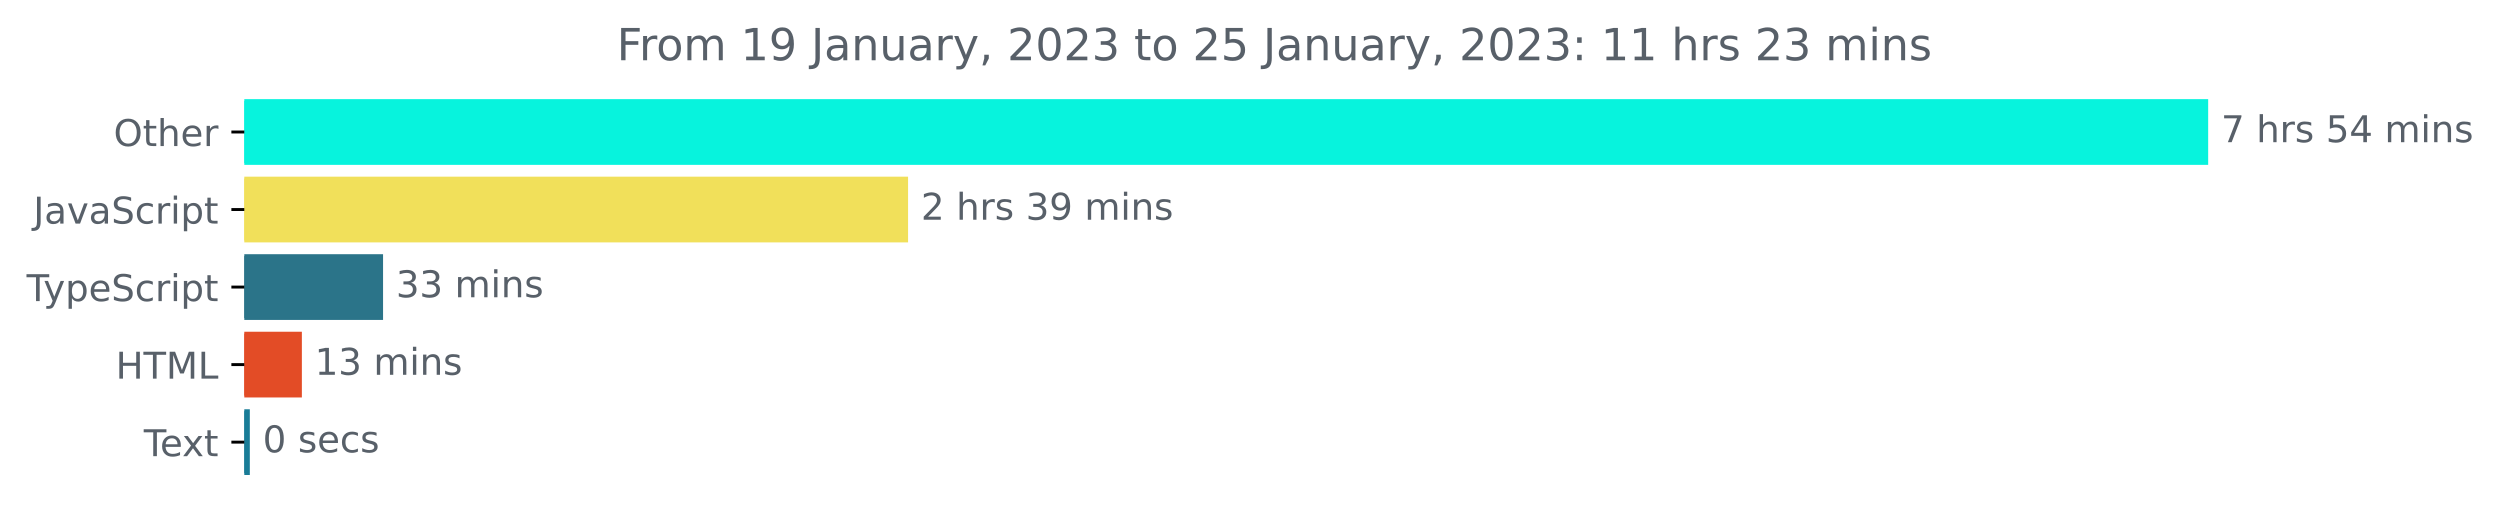
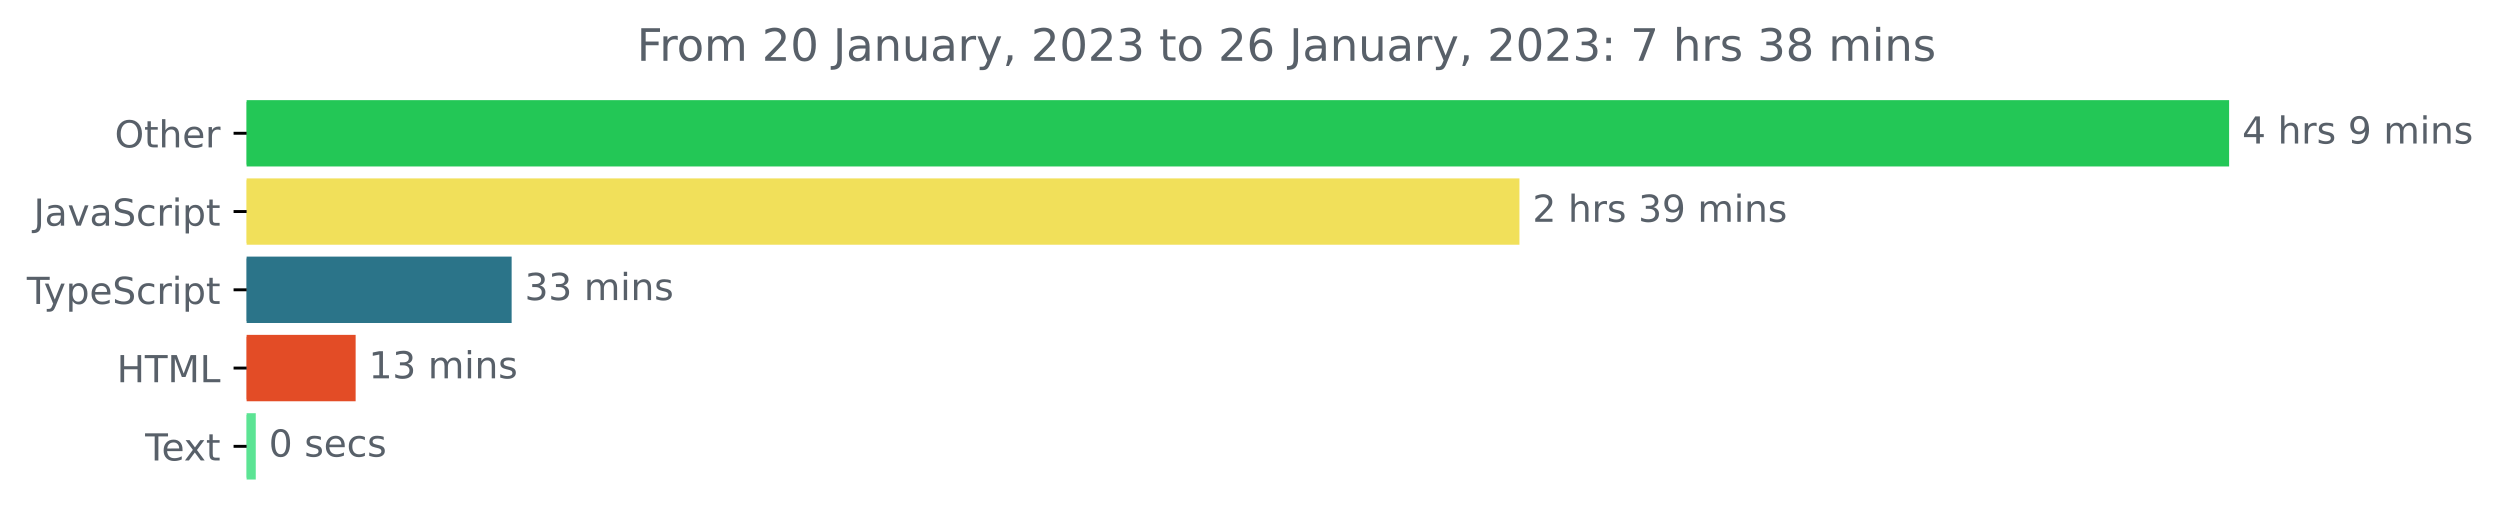
- <svg xmlns="http://www.w3.org/2000/svg" xmlns:xlink="http://www.w3.org/1999/xlink" width="677.144pt" height="140.398pt" viewBox="0 0 677.144 140.398" version="1.1">
+ <svg xmlns="http://www.w3.org/2000/svg" xmlns:xlink="http://www.w3.org/1999/xlink" width="670.782pt" height="140.398pt" viewBox="0 0 670.782 140.398" version="1.1">
  <defs>
    <style type="text/css">*{stroke-linejoin: round; stroke-linecap: butt}</style>
  </defs>
  <g id="figure_1">
    <g id="patch_1">
-       <path d="M -0 140.398  L 677.144 140.398  L 677.144 0  L -0 0  L -0 140.398  z " style="fill: none" />
+       <path d="M -0 140.398  L 670.782 140.398  L 670.782 0  L -0 0  L -0 140.398  z " style="fill: none" />
    </g>
    <g id="axes_1">
      <g id="patch_2">
-         <path d="M 66.17 27.358  L 597.599 27.358  L 597.599 44.158  L 66.17 44.158  z " clip-path="url(#p8fddde3d29)" style="fill: #07f3dd; stroke: #07f3dd; stroke-linejoin: miter" />
+         <path d="M 66.17 27.358  L 597.599 27.358  L 597.599 44.158  L 66.17 44.158  z " clip-path="url(#pcc882a5761)" style="fill: #23c756; stroke: #23c756; stroke-linejoin: miter" />
      </g>
      <g id="patch_3">
-         <path d="M 66.17 48.358  L 245.458 48.358  L 245.458 65.158  L 66.17 65.158  z " clip-path="url(#p8fddde3d29)" style="fill: #f1e05a; stroke: #f1e05a; stroke-linejoin: miter" />
+         <path d="M 66.17 48.358  L 407.188 48.358  L 407.188 65.158  L 66.17 65.158  z " clip-path="url(#pcc882a5761)" style="fill: #f1e05a; stroke: #f1e05a; stroke-linejoin: miter" />
      </g>
      <g id="patch_4">
-         <path d="M 66.17 69.358  L 103.254 69.358  L 103.254 86.158  L 66.17 86.158  z " clip-path="url(#p8fddde3d29)" style="fill: #2b7489; stroke: #2b7489; stroke-linejoin: miter" />
+         <path d="M 66.17 69.358  L 136.78 69.358  L 136.78 86.158  L 66.17 86.158  z " clip-path="url(#pcc882a5761)" style="fill: #2b7489; stroke: #2b7489; stroke-linejoin: miter" />
      </g>
      <g id="patch_5">
-         <path d="M 66.17 90.358  L 81.264 90.358  L 81.264 107.158  L 66.17 107.158  z " clip-path="url(#p8fddde3d29)" style="fill: #e34c26; stroke: #e34c26; stroke-linejoin: miter" />
+         <path d="M 66.17 90.358  L 94.923 90.358  L 94.923 107.158  L 66.17 107.158  z " clip-path="url(#pcc882a5761)" style="fill: #e34c26; stroke: #e34c26; stroke-linejoin: miter" />
      </g>
      <g id="patch_6">
-         <path d="M 66.17 111.358  L 67.166 111.358  L 67.166 128.158  L 66.17 128.158  z " clip-path="url(#p8fddde3d29)" style="fill: #197c97; stroke: #197c97; stroke-linejoin: miter" />
+         <path d="M 66.17 111.358  L 68.126 111.358  L 68.126 128.158  L 66.17 128.158  z " clip-path="url(#pcc882a5761)" style="fill: #5ce494; stroke: #5ce494; stroke-linejoin: miter" />
      </g>
      <g id="matplotlib.axis_1" />
      <g id="matplotlib.axis_2">
        <g id="ytick_1">
          <g id="line2d_1">
            <defs>
-               <path id="ma6c9a86ecc" d="M 0 0  L -3.5 0  " style="stroke: #000000; stroke-width: 0.8" />
+               <path id="m16164030c4" d="M 0 0  L -3.5 0  " style="stroke: #000000; stroke-width: 0.8" />
            </defs>
            <g>
-               <use xlink:href="#ma6c9a86ecc" x="66.17" y="35.758" style="stroke: #000000; stroke-width: 0.8" />
+               <use xlink:href="#m16164030c4" x="66.17" y="35.758" style="stroke: #000000; stroke-width: 0.8" />
            </g>
          </g>
          <g id="text_1">
            <g style="fill: #586069" transform="translate(30.77656 39.55734)scale(0.1 -0.1)">
              <defs>
                <path id="DejaVuSans-4f" d="M 2522 4238  Q 1834 4238 1429 3725  Q 1025 3213 1025 2328  Q 1025 1447 1429 934  Q 1834 422 2522 422  Q 3209 422 3611 934  Q 4013 1447 4013 2328  Q 4013 3213 3611 3725  Q 3209 4238 2522 4238  z M 2522 4750  Q 3503 4750 4090 4092  Q 4678 3434 4678 2328  Q 4678 1225 4090 567  Q 3503 -91 2522 -91  Q 1538 -91 948 565  Q 359 1222 359 2328  Q 359 3434 948 4092  Q 1538 4750 2522 4750  z " transform="scale(0.015625)" />
                <path id="DejaVuSans-74" d="M 1172 4494  L 1172 3500  L 2356 3500  L 2356 3053  L 1172 3053  L 1172 1153  Q 1172 725 1289 603  Q 1406 481 1766 481  L 2356 481  L 2356 0  L 1766 0  Q 1100 0 847 248  Q 594 497 594 1153  L 594 3053  L 172 3053  L 172 3500  L 594 3500  L 594 4494  L 1172 4494  z " transform="scale(0.015625)" />
                <path id="DejaVuSans-68" d="M 3513 2113  L 3513 0  L 2938 0  L 2938 2094  Q 2938 2591 2744 2837  Q 2550 3084 2163 3084  Q 1697 3084 1428 2787  Q 1159 2491 1159 1978  L 1159 0  L 581 0  L 581 4863  L 1159 4863  L 1159 2956  Q 1366 3272 1645 3428  Q 1925 3584 2291 3584  Q 2894 3584 3203 3211  Q 3513 2838 3513 2113  z " transform="scale(0.015625)" />
                <path id="DejaVuSans-65" d="M 3597 1894  L 3597 1613  L 953 1613  Q 991 1019 1311 708  Q 1631 397 2203 397  Q 2534 397 2845 478  Q 3156 559 3463 722  L 3463 178  Q 3153 47 2828 -22  Q 2503 -91 2169 -91  Q 1331 -91 842 396  Q 353 884 353 1716  Q 353 2575 817 3079  Q 1281 3584 2069 3584  Q 2775 3584 3186 3129  Q 3597 2675 3597 1894  z M 3022 2063  Q 3016 2534 2758 2815  Q 2500 3097 2075 3097  Q 1594 3097 1305 2825  Q 1016 2553 972 2059  L 3022 2063  z " transform="scale(0.015625)" />
                <path id="DejaVuSans-72" d="M 2631 2963  Q 2534 3019 2420 3045  Q 2306 3072 2169 3072  Q 1681 3072 1420 2755  Q 1159 2438 1159 1844  L 1159 0  L 581 0  L 581 3500  L 1159 3500  L 1159 2956  Q 1341 3275 1631 3429  Q 1922 3584 2338 3584  Q 2397 3584 2469 3576  Q 2541 3569 2628 3553  L 2631 2963  z " transform="scale(0.015625)" />
              </defs>
              <use xlink:href="#DejaVuSans-4f" />
              <use xlink:href="#DejaVuSans-74" x="78.711" />
              <use xlink:href="#DejaVuSans-68" x="117.92" />
              <use xlink:href="#DejaVuSans-65" x="181.299" />
              <use xlink:href="#DejaVuSans-72" x="242.822" />
            </g>
          </g>
        </g>
        <g id="ytick_2">
          <g id="line2d_2">
            <g>
-               <use xlink:href="#ma6c9a86ecc" x="66.17" y="56.758" style="stroke: #000000; stroke-width: 0.8" />
+               <use xlink:href="#m16164030c4" x="66.17" y="56.758" style="stroke: #000000; stroke-width: 0.8" />
            </g>
          </g>
          <g id="text_2">
            <g style="fill: #586069" transform="translate(9.040625 60.55734)scale(0.1 -0.1)">
              <defs>
                <path id="DejaVuSans-4a" d="M 628 4666  L 1259 4666  L 1259 325  Q 1259 -519 939 -900  Q 619 -1281 -91 -1281  L -331 -1281  L -331 -750  L -134 -750  Q 284 -750 456 -515  Q 628 -281 628 325  L 628 4666  z " transform="scale(0.015625)" />
                <path id="DejaVuSans-61" d="M 2194 1759  Q 1497 1759 1228 1600  Q 959 1441 959 1056  Q 959 750 1161 570  Q 1363 391 1709 391  Q 2188 391 2477 730  Q 2766 1069 2766 1631  L 2766 1759  L 2194 1759  z M 3341 1997  L 3341 0  L 2766 0  L 2766 531  Q 2569 213 2275 61  Q 1981 -91 1556 -91  Q 1019 -91 701 211  Q 384 513 384 1019  Q 384 1609 779 1909  Q 1175 2209 1959 2209  L 2766 2209  L 2766 2266  Q 2766 2663 2505 2880  Q 2244 3097 1772 3097  Q 1472 3097 1187 3025  Q 903 2953 641 2809  L 641 3341  Q 956 3463 1253 3523  Q 1550 3584 1831 3584  Q 2591 3584 2966 3190  Q 3341 2797 3341 1997  z " transform="scale(0.015625)" />
                <path id="DejaVuSans-76" d="M 191 3500  L 800 3500  L 1894 563  L 2988 3500  L 3597 3500  L 2284 0  L 1503 0  L 191 3500  z " transform="scale(0.015625)" />
                <path id="DejaVuSans-53" d="M 3425 4513  L 3425 3897  Q 3066 4069 2747 4153  Q 2428 4238 2131 4238  Q 1616 4238 1336 4038  Q 1056 3838 1056 3469  Q 1056 3159 1242 3001  Q 1428 2844 1947 2747  L 2328 2669  Q 3034 2534 3370 2195  Q 3706 1856 3706 1288  Q 3706 609 3251 259  Q 2797 -91 1919 -91  Q 1588 -91 1214 -16  Q 841 59 441 206  L 441 856  Q 825 641 1194 531  Q 1563 422 1919 422  Q 2459 422 2753 634  Q 3047 847 3047 1241  Q 3047 1584 2836 1778  Q 2625 1972 2144 2069  L 1759 2144  Q 1053 2284 737 2584  Q 422 2884 422 3419  Q 422 4038 858 4394  Q 1294 4750 2059 4750  Q 2388 4750 2728 4690  Q 3069 4631 3425 4513  z " transform="scale(0.015625)" />
                <path id="DejaVuSans-63" d="M 3122 3366  L 3122 2828  Q 2878 2963 2633 3030  Q 2388 3097 2138 3097  Q 1578 3097 1268 2742  Q 959 2388 959 1747  Q 959 1106 1268 751  Q 1578 397 2138 397  Q 2388 397 2633 464  Q 2878 531 3122 666  L 3122 134  Q 2881 22 2623 -34  Q 2366 -91 2075 -91  Q 1284 -91 818 406  Q 353 903 353 1747  Q 353 2603 823 3093  Q 1294 3584 2113 3584  Q 2378 3584 2631 3529  Q 2884 3475 3122 3366  z " transform="scale(0.015625)" />
                <path id="DejaVuSans-69" d="M 603 3500  L 1178 3500  L 1178 0  L 603 0  L 603 3500  z M 603 4863  L 1178 4863  L 1178 4134  L 603 4134  L 603 4863  z " transform="scale(0.015625)" />
                <path id="DejaVuSans-70" d="M 1159 525  L 1159 -1331  L 581 -1331  L 581 3500  L 1159 3500  L 1159 2969  Q 1341 3281 1617 3432  Q 1894 3584 2278 3584  Q 2916 3584 3314 3078  Q 3713 2572 3713 1747  Q 3713 922 3314 415  Q 2916 -91 2278 -91  Q 1894 -91 1617 61  Q 1341 213 1159 525  z M 3116 1747  Q 3116 2381 2855 2742  Q 2594 3103 2138 3103  Q 1681 3103 1420 2742  Q 1159 2381 1159 1747  Q 1159 1113 1420 752  Q 1681 391 2138 391  Q 2594 391 2855 752  Q 3116 1113 3116 1747  z " transform="scale(0.015625)" />
              </defs>
              <use xlink:href="#DejaVuSans-4a" />
              <use xlink:href="#DejaVuSans-61" x="29.492" />
              <use xlink:href="#DejaVuSans-76" x="90.771" />
              <use xlink:href="#DejaVuSans-61" x="149.951" />
              <use xlink:href="#DejaVuSans-53" x="211.23" />
              <use xlink:href="#DejaVuSans-63" x="274.707" />
              <use xlink:href="#DejaVuSans-72" x="329.688" />
              <use xlink:href="#DejaVuSans-69" x="370.801" />
              <use xlink:href="#DejaVuSans-70" x="398.584" />
              <use xlink:href="#DejaVuSans-74" x="462.061" />
            </g>
          </g>
        </g>
        <g id="ytick_3">
          <g id="line2d_3">
            <g>
-               <use xlink:href="#ma6c9a86ecc" x="66.17" y="77.758" style="stroke: #000000; stroke-width: 0.8" />
+               <use xlink:href="#m16164030c4" x="66.17" y="77.758" style="stroke: #000000; stroke-width: 0.8" />
            </g>
          </g>
          <g id="text_3">
            <g style="fill: #586069" transform="translate(7.2 81.55734)scale(0.1 -0.1)">
              <defs>
                <path id="DejaVuSans-54" d="M -19 4666  L 3928 4666  L 3928 4134  L 2272 4134  L 2272 0  L 1638 0  L 1638 4134  L -19 4134  L -19 4666  z " transform="scale(0.015625)" />
                <path id="DejaVuSans-79" d="M 2059 -325  Q 1816 -950 1584 -1140  Q 1353 -1331 966 -1331  L 506 -1331  L 506 -850  L 844 -850  Q 1081 -850 1212 -737  Q 1344 -625 1503 -206  L 1606 56  L 191 3500  L 800 3500  L 1894 763  L 2988 3500  L 3597 3500  L 2059 -325  z " transform="scale(0.015625)" />
              </defs>
              <use xlink:href="#DejaVuSans-54" />
              <use xlink:href="#DejaVuSans-79" x="45.459" />
              <use xlink:href="#DejaVuSans-70" x="104.639" />
              <use xlink:href="#DejaVuSans-65" x="168.115" />
              <use xlink:href="#DejaVuSans-53" x="229.639" />
              <use xlink:href="#DejaVuSans-63" x="293.115" />
              <use xlink:href="#DejaVuSans-72" x="348.096" />
              <use xlink:href="#DejaVuSans-69" x="389.209" />
              <use xlink:href="#DejaVuSans-70" x="416.992" />
              <use xlink:href="#DejaVuSans-74" x="480.469" />
            </g>
          </g>
        </g>
        <g id="ytick_4">
          <g id="line2d_4">
            <g>
-               <use xlink:href="#ma6c9a86ecc" x="66.17" y="98.758" style="stroke: #000000; stroke-width: 0.8" />
+               <use xlink:href="#m16164030c4" x="66.17" y="98.758" style="stroke: #000000; stroke-width: 0.8" />
            </g>
          </g>
          <g id="text_4">
            <g style="fill: #586069" transform="translate(31.34219 102.5573)scale(0.1 -0.1)">
              <defs>
                <path id="DejaVuSans-48" d="M 628 4666  L 1259 4666  L 1259 2753  L 3553 2753  L 3553 4666  L 4184 4666  L 4184 0  L 3553 0  L 3553 2222  L 1259 2222  L 1259 0  L 628 0  L 628 4666  z " transform="scale(0.015625)" />
                <path id="DejaVuSans-4d" d="M 628 4666  L 1569 4666  L 2759 1491  L 3956 4666  L 4897 4666  L 4897 0  L 4281 0  L 4281 4097  L 3078 897  L 2444 897  L 1241 4097  L 1241 0  L 628 0  L 628 4666  z " transform="scale(0.015625)" />
                <path id="DejaVuSans-4c" d="M 628 4666  L 1259 4666  L 1259 531  L 3531 531  L 3531 0  L 628 0  L 628 4666  z " transform="scale(0.015625)" />
              </defs>
              <use xlink:href="#DejaVuSans-48" />
              <use xlink:href="#DejaVuSans-54" x="75.195" />
              <use xlink:href="#DejaVuSans-4d" x="136.279" />
              <use xlink:href="#DejaVuSans-4c" x="222.559" />
            </g>
          </g>
        </g>
        <g id="ytick_5">
          <g id="line2d_5">
            <g>
-               <use xlink:href="#ma6c9a86ecc" x="66.17" y="119.758" style="stroke: #000000; stroke-width: 0.8" />
+               <use xlink:href="#m16164030c4" x="66.17" y="119.758" style="stroke: #000000; stroke-width: 0.8" />
            </g>
          </g>
          <g id="text_5">
            <g style="fill: #586069" transform="translate(38.94531 123.5573)scale(0.1 -0.1)">
              <defs>
                <path id="DejaVuSans-78" d="M 3513 3500  L 2247 1797  L 3578 0  L 2900 0  L 1881 1375  L 863 0  L 184 0  L 1544 1831  L 300 3500  L 978 3500  L 1906 2253  L 2834 3500  L 3513 3500  z " transform="scale(0.015625)" />
              </defs>
              <use xlink:href="#DejaVuSans-54" />
              <use xlink:href="#DejaVuSans-65" x="44.084" />
              <use xlink:href="#DejaVuSans-78" x="103.857" />
              <use xlink:href="#DejaVuSans-74" x="163.037" />
            </g>
          </g>
        </g>
      </g>
      <g id="text_6">
        <g style="fill: #586069" transform="translate(601.5989 38.5175)scale(0.1 -0.1)">
          <defs>
-             <path id="DejaVuSans-37" d="M 525 4666  L 3525 4666  L 3525 4397  L 1831 0  L 1172 0  L 2766 4134  L 525 4134  L 525 4666  z " transform="scale(0.015625)" />
+             <path id="DejaVuSans-34" d="M 2419 4116  L 825 1625  L 2419 1625  L 2419 4116  z M 2253 4666  L 3047 4666  L 3047 1625  L 3713 1625  L 3713 1100  L 3047 1100  L 3047 0  L 2419 0  L 2419 1100  L 313 1100  L 313 1709  L 2253 4666  z " transform="scale(0.015625)" />
            <path id="DejaVuSans-20" transform="scale(0.015625)" />
            <path id="DejaVuSans-73" d="M 2834 3397  L 2834 2853  Q 2591 2978 2328 3040  Q 2066 3103 1784 3103  Q 1356 3103 1142 2972  Q 928 2841 928 2578  Q 928 2378 1081 2264  Q 1234 2150 1697 2047  L 1894 2003  Q 2506 1872 2764 1633  Q 3022 1394 3022 966  Q 3022 478 2636 193  Q 2250 -91 1575 -91  Q 1294 -91 989 -36  Q 684 19 347 128  L 347 722  Q 666 556 975 473  Q 1284 391 1588 391  Q 1994 391 2212 530  Q 2431 669 2431 922  Q 2431 1156 2273 1281  Q 2116 1406 1581 1522  L 1381 1569  Q 847 1681 609 1914  Q 372 2147 372 2553  Q 372 3047 722 3315  Q 1072 3584 1716 3584  Q 2034 3584 2315 3537  Q 2597 3491 2834 3397  z " transform="scale(0.015625)" />
-             <path id="DejaVuSans-35" d="M 691 4666  L 3169 4666  L 3169 4134  L 1269 4134  L 1269 2991  Q 1406 3038 1543 3061  Q 1681 3084 1819 3084  Q 2600 3084 3056 2656  Q 3513 2228 3513 1497  Q 3513 744 3044 326  Q 2575 -91 1722 -91  Q 1428 -91 1123 -41  Q 819 9 494 109  L 494 744  Q 775 591 1075 516  Q 1375 441 1709 441  Q 2250 441 2565 725  Q 2881 1009 2881 1497  Q 2881 1984 2565 2268  Q 2250 2553 1709 2553  Q 1456 2553 1204 2497  Q 953 2441 691 2322  L 691 4666  z " transform="scale(0.015625)" />
-             <path id="DejaVuSans-34" d="M 2419 4116  L 825 1625  L 2419 1625  L 2419 4116  z M 2253 4666  L 3047 4666  L 3047 1625  L 3713 1625  L 3713 1100  L 3047 1100  L 3047 0  L 2419 0  L 2419 1100  L 313 1100  L 313 1709  L 2253 4666  z " transform="scale(0.015625)" />
+             <path id="DejaVuSans-39" d="M 703 97  L 703 672  Q 941 559 1184 500  Q 1428 441 1663 441  Q 2288 441 2617 861  Q 2947 1281 2994 2138  Q 2813 1869 2534 1725  Q 2256 1581 1919 1581  Q 1219 1581 811 2004  Q 403 2428 403 3163  Q 403 3881 828 4315  Q 1253 4750 1959 4750  Q 2769 4750 3195 4129  Q 3622 3509 3622 2328  Q 3622 1225 3098 567  Q 2575 -91 1691 -91  Q 1453 -91 1209 -44  Q 966 3 703 97  z M 1959 2075  Q 2384 2075 2632 2365  Q 2881 2656 2881 3163  Q 2881 3666 2632 3958  Q 2384 4250 1959 4250  Q 1534 4250 1286 3958  Q 1038 3666 1038 3163  Q 1038 2656 1286 2365  Q 1534 2075 1959 2075  z " transform="scale(0.015625)" />
            <path id="DejaVuSans-6d" d="M 3328 2828  Q 3544 3216 3844 3400  Q 4144 3584 4550 3584  Q 5097 3584 5394 3201  Q 5691 2819 5691 2113  L 5691 0  L 5113 0  L 5113 2094  Q 5113 2597 4934 2840  Q 4756 3084 4391 3084  Q 3944 3084 3684 2787  Q 3425 2491 3425 1978  L 3425 0  L 2847 0  L 2847 2094  Q 2847 2600 2669 2842  Q 2491 3084 2119 3084  Q 1678 3084 1418 2786  Q 1159 2488 1159 1978  L 1159 0  L 581 0  L 581 3500  L 1159 3500  L 1159 2956  Q 1356 3278 1631 3431  Q 1906 3584 2284 3584  Q 2666 3584 2933 3390  Q 3200 3197 3328 2828  z " transform="scale(0.015625)" />
            <path id="DejaVuSans-6e" d="M 3513 2113  L 3513 0  L 2938 0  L 2938 2094  Q 2938 2591 2744 2837  Q 2550 3084 2163 3084  Q 1697 3084 1428 2787  Q 1159 2491 1159 1978  L 1159 0  L 581 0  L 581 3500  L 1159 3500  L 1159 2956  Q 1366 3272 1645 3428  Q 1925 3584 2291 3584  Q 2894 3584 3203 3211  Q 3513 2838 3513 2113  z " transform="scale(0.015625)" />
          </defs>
-           <use xlink:href="#DejaVuSans-37" />
+           <use xlink:href="#DejaVuSans-34" />
          <use xlink:href="#DejaVuSans-20" x="63.623" />
          <use xlink:href="#DejaVuSans-68" x="95.41" />
          <use xlink:href="#DejaVuSans-72" x="158.789" />
          <use xlink:href="#DejaVuSans-73" x="199.902" />
          <use xlink:href="#DejaVuSans-20" x="252.002" />
-           <use xlink:href="#DejaVuSans-35" x="283.789" />
-           <use xlink:href="#DejaVuSans-34" x="347.412" />
-           <use xlink:href="#DejaVuSans-20" x="411.035" />
-           <use xlink:href="#DejaVuSans-6d" x="442.822" />
-           <use xlink:href="#DejaVuSans-69" x="540.234" />
-           <use xlink:href="#DejaVuSans-6e" x="568.018" />
-           <use xlink:href="#DejaVuSans-73" x="631.396" />
+           <use xlink:href="#DejaVuSans-39" x="283.789" />
+           <use xlink:href="#DejaVuSans-20" x="347.412" />
+           <use xlink:href="#DejaVuSans-6d" x="379.199" />
+           <use xlink:href="#DejaVuSans-69" x="476.611" />
+           <use xlink:href="#DejaVuSans-6e" x="504.395" />
+           <use xlink:href="#DejaVuSans-73" x="567.773" />
        </g>
      </g>
      <g id="text_7">
-         <g style="fill: #586069" transform="translate(249.4585 59.5175)scale(0.1 -0.1)">
+         <g style="fill: #586069" transform="translate(411.1882 59.5175)scale(0.1 -0.1)">
          <defs>
            <path id="DejaVuSans-32" d="M 1228 531  L 3431 531  L 3431 0  L 469 0  L 469 531  Q 828 903 1448 1529  Q 2069 2156 2228 2338  Q 2531 2678 2651 2914  Q 2772 3150 2772 3378  Q 2772 3750 2511 3984  Q 2250 4219 1831 4219  Q 1534 4219 1204 4116  Q 875 4013 500 3803  L 500 4441  Q 881 4594 1212 4672  Q 1544 4750 1819 4750  Q 2544 4750 2975 4387  Q 3406 4025 3406 3419  Q 3406 3131 3298 2873  Q 3191 2616 2906 2266  Q 2828 2175 2409 1742  Q 1991 1309 1228 531  z " transform="scale(0.015625)" />
            <path id="DejaVuSans-33" d="M 2597 2516  Q 3050 2419 3304 2112  Q 3559 1806 3559 1356  Q 3559 666 3084 287  Q 2609 -91 1734 -91  Q 1441 -91 1130 -33  Q 819 25 488 141  L 488 750  Q 750 597 1062 519  Q 1375 441 1716 441  Q 2309 441 2620 675  Q 2931 909 2931 1356  Q 2931 1769 2642 2001  Q 2353 2234 1838 2234  L 1294 2234  L 1294 2753  L 1863 2753  Q 2328 2753 2575 2939  Q 2822 3125 2822 3475  Q 2822 3834 2567 4026  Q 2313 4219 1838 4219  Q 1578 4219 1281 4162  Q 984 4106 628 3988  L 628 4550  Q 988 4650 1302 4700  Q 1616 4750 1894 4750  Q 2613 4750 3031 4423  Q 3450 4097 3450 3541  Q 3450 3153 3228 2886  Q 3006 2619 2597 2516  z " transform="scale(0.015625)" />
-             <path id="DejaVuSans-39" d="M 703 97  L 703 672  Q 941 559 1184 500  Q 1428 441 1663 441  Q 2288 441 2617 861  Q 2947 1281 2994 2138  Q 2813 1869 2534 1725  Q 2256 1581 1919 1581  Q 1219 1581 811 2004  Q 403 2428 403 3163  Q 403 3881 828 4315  Q 1253 4750 1959 4750  Q 2769 4750 3195 4129  Q 3622 3509 3622 2328  Q 3622 1225 3098 567  Q 2575 -91 1691 -91  Q 1453 -91 1209 -44  Q 966 3 703 97  z M 1959 2075  Q 2384 2075 2632 2365  Q 2881 2656 2881 3163  Q 2881 3666 2632 3958  Q 2384 4250 1959 4250  Q 1534 4250 1286 3958  Q 1038 3666 1038 3163  Q 1038 2656 1286 2365  Q 1534 2075 1959 2075  z " transform="scale(0.015625)" />
          </defs>
          <use xlink:href="#DejaVuSans-32" />
          <use xlink:href="#DejaVuSans-20" x="63.623" />
          <use xlink:href="#DejaVuSans-68" x="95.41" />
          <use xlink:href="#DejaVuSans-72" x="158.789" />
          <use xlink:href="#DejaVuSans-73" x="199.902" />
          <use xlink:href="#DejaVuSans-20" x="252.002" />
          <use xlink:href="#DejaVuSans-33" x="283.789" />
          <use xlink:href="#DejaVuSans-39" x="347.412" />
          <use xlink:href="#DejaVuSans-20" x="411.035" />
          <use xlink:href="#DejaVuSans-6d" x="442.822" />
          <use xlink:href="#DejaVuSans-69" x="540.234" />
          <use xlink:href="#DejaVuSans-6e" x="568.018" />
          <use xlink:href="#DejaVuSans-73" x="631.396" />
        </g>
      </g>
      <g id="text_8">
-         <g style="fill: #586069" transform="translate(107.2539 80.5175)scale(0.1 -0.1)">
+         <g style="fill: #586069" transform="translate(140.7797 80.5175)scale(0.1 -0.1)">
          <use xlink:href="#DejaVuSans-33" />
          <use xlink:href="#DejaVuSans-33" x="63.623" />
          <use xlink:href="#DejaVuSans-20" x="127.246" />
          <use xlink:href="#DejaVuSans-6d" x="159.033" />
          <use xlink:href="#DejaVuSans-69" x="256.445" />
          <use xlink:href="#DejaVuSans-6e" x="284.229" />
          <use xlink:href="#DejaVuSans-73" x="347.607" />
        </g>
      </g>
      <g id="text_9">
-         <g style="fill: #586069" transform="translate(85.26423 101.5175)scale(0.1 -0.1)">
+         <g style="fill: #586069" transform="translate(98.92261 101.5175)scale(0.1 -0.1)">
          <defs>
            <path id="DejaVuSans-31" d="M 794 531  L 1825 531  L 1825 4091  L 703 3866  L 703 4441  L 1819 4666  L 2450 4666  L 2450 531  L 3481 531  L 3481 0  L 794 0  L 794 531  z " transform="scale(0.015625)" />
          </defs>
          <use xlink:href="#DejaVuSans-31" />
          <use xlink:href="#DejaVuSans-33" x="63.623" />
          <use xlink:href="#DejaVuSans-20" x="127.246" />
          <use xlink:href="#DejaVuSans-6d" x="159.033" />
          <use xlink:href="#DejaVuSans-69" x="256.445" />
          <use xlink:href="#DejaVuSans-6e" x="284.229" />
          <use xlink:href="#DejaVuSans-73" x="347.607" />
        </g>
      </g>
      <g id="text_10">
-         <g style="fill: #586069" transform="translate(71.16636 122.5175)scale(0.1 -0.1)">
+         <g style="fill: #586069" transform="translate(72.12625 122.5175)scale(0.1 -0.1)">
          <defs>
            <path id="DejaVuSans-30" d="M 2034 4250  Q 1547 4250 1301 3770  Q 1056 3291 1056 2328  Q 1056 1369 1301 889  Q 1547 409 2034 409  Q 2525 409 2770 889  Q 3016 1369 3016 2328  Q 3016 3291 2770 3770  Q 2525 4250 2034 4250  z M 2034 4750  Q 2819 4750 3233 4129  Q 3647 3509 3647 2328  Q 3647 1150 3233 529  Q 2819 -91 2034 -91  Q 1250 -91 836 529  Q 422 1150 422 2328  Q 422 3509 836 4129  Q 1250 4750 2034 4750  z " transform="scale(0.015625)" />
          </defs>
          <use xlink:href="#DejaVuSans-30" />
          <use xlink:href="#DejaVuSans-20" x="63.623" />
          <use xlink:href="#DejaVuSans-73" x="95.41" />
          <use xlink:href="#DejaVuSans-65" x="147.51" />
          <use xlink:href="#DejaVuSans-63" x="209.033" />
          <use xlink:href="#DejaVuSans-73" x="264.014" />
        </g>
      </g>
      <g id="text_11">
-         <g style="fill: #586069" transform="translate(167.0659 16.31812)scale(0.12 -0.12)">
+         <g style="fill: #586069" transform="translate(170.8834 16.31812)scale(0.12 -0.12)">
          <defs>
            <path id="DejaVuSans-46" d="M 628 4666  L 3309 4666  L 3309 4134  L 1259 4134  L 1259 2759  L 3109 2759  L 3109 2228  L 1259 2228  L 1259 0  L 628 0  L 628 4666  z " transform="scale(0.015625)" />
            <path id="DejaVuSans-6f" d="M 1959 3097  Q 1497 3097 1228 2736  Q 959 2375 959 1747  Q 959 1119 1226 758  Q 1494 397 1959 397  Q 2419 397 2687 759  Q 2956 1122 2956 1747  Q 2956 2369 2687 2733  Q 2419 3097 1959 3097  z M 1959 3584  Q 2709 3584 3137 3096  Q 3566 2609 3566 1747  Q 3566 888 3137 398  Q 2709 -91 1959 -91  Q 1206 -91 779 398  Q 353 888 353 1747  Q 353 2609 779 3096  Q 1206 3584 1959 3584  z " transform="scale(0.015625)" />
            <path id="DejaVuSans-75" d="M 544 1381  L 544 3500  L 1119 3500  L 1119 1403  Q 1119 906 1312 657  Q 1506 409 1894 409  Q 2359 409 2629 706  Q 2900 1003 2900 1516  L 2900 3500  L 3475 3500  L 3475 0  L 2900 0  L 2900 538  Q 2691 219 2414 64  Q 2138 -91 1772 -91  Q 1169 -91 856 284  Q 544 659 544 1381  z M 1991 3584  L 1991 3584  z " transform="scale(0.015625)" />
            <path id="DejaVuSans-2c" d="M 750 794  L 1409 794  L 1409 256  L 897 -744  L 494 -744  L 750 256  L 750 794  z " transform="scale(0.015625)" />
+             <path id="DejaVuSans-36" d="M 2113 2584  Q 1688 2584 1439 2293  Q 1191 2003 1191 1497  Q 1191 994 1439 701  Q 1688 409 2113 409  Q 2538 409 2786 701  Q 3034 994 3034 1497  Q 3034 2003 2786 2293  Q 2538 2584 2113 2584  z M 3366 4563  L 3366 3988  Q 3128 4100 2886 4159  Q 2644 4219 2406 4219  Q 1781 4219 1451 3797  Q 1122 3375 1075 2522  Q 1259 2794 1537 2939  Q 1816 3084 2150 3084  Q 2853 3084 3261 2657  Q 3669 2231 3669 1497  Q 3669 778 3244 343  Q 2819 -91 2113 -91  Q 1303 -91 875 529  Q 447 1150 447 2328  Q 447 3434 972 4092  Q 1497 4750 2381 4750  Q 2619 4750 2861 4703  Q 3103 4656 3366 4563  z " transform="scale(0.015625)" />
            <path id="DejaVuSans-3a" d="M 750 794  L 1409 794  L 1409 0  L 750 0  L 750 794  z M 750 3309  L 1409 3309  L 1409 2516  L 750 2516  L 750 3309  z " transform="scale(0.015625)" />
+             <path id="DejaVuSans-37" d="M 525 4666  L 3525 4666  L 3525 4397  L 1831 0  L 1172 0  L 2766 4134  L 525 4134  L 525 4666  z " transform="scale(0.015625)" />
+             <path id="DejaVuSans-38" d="M 2034 2216  Q 1584 2216 1326 1975  Q 1069 1734 1069 1313  Q 1069 891 1326 650  Q 1584 409 2034 409  Q 2484 409 2743 651  Q 3003 894 3003 1313  Q 3003 1734 2745 1975  Q 2488 2216 2034 2216  z M 1403 2484  Q 997 2584 770 2862  Q 544 3141 544 3541  Q 544 4100 942 4425  Q 1341 4750 2034 4750  Q 2731 4750 3128 4425  Q 3525 4100 3525 3541  Q 3525 3141 3298 2862  Q 3072 2584 2669 2484  Q 3125 2378 3379 2068  Q 3634 1759 3634 1313  Q 3634 634 3220 271  Q 2806 -91 2034 -91  Q 1263 -91 848 271  Q 434 634 434 1313  Q 434 1759 690 2068  Q 947 2378 1403 2484  z M 1172 3481  Q 1172 3119 1398 2916  Q 1625 2713 2034 2713  Q 2441 2713 2670 2916  Q 2900 3119 2900 3481  Q 2900 3844 2670 4047  Q 2441 4250 2034 4250  Q 1625 4250 1398 4047  Q 1172 3844 1172 3481  z " transform="scale(0.015625)" />
          </defs>
          <use xlink:href="#DejaVuSans-46" />
          <use xlink:href="#DejaVuSans-72" x="50.27" />
          <use xlink:href="#DejaVuSans-6f" x="89.133" />
          <use xlink:href="#DejaVuSans-6d" x="150.314" />
          <use xlink:href="#DejaVuSans-20" x="247.727" />
-           <use xlink:href="#DejaVuSans-31" x="279.514" />
-           <use xlink:href="#DejaVuSans-39" x="343.137" />
+           <use xlink:href="#DejaVuSans-32" x="279.514" />
+           <use xlink:href="#DejaVuSans-30" x="343.137" />
          <use xlink:href="#DejaVuSans-20" x="406.76" />
          <use xlink:href="#DejaVuSans-4a" x="438.547" />
          <use xlink:href="#DejaVuSans-61" x="468.039" />
          <use xlink:href="#DejaVuSans-6e" x="529.318" />
          <use xlink:href="#DejaVuSans-75" x="592.697" />
          <use xlink:href="#DejaVuSans-61" x="656.076" />
          <use xlink:href="#DejaVuSans-72" x="717.355" />
          <use xlink:href="#DejaVuSans-79" x="758.469" />
          <use xlink:href="#DejaVuSans-2c" x="817.648" />
          <use xlink:href="#DejaVuSans-20" x="849.436" />
          <use xlink:href="#DejaVuSans-32" x="881.223" />
          <use xlink:href="#DejaVuSans-30" x="944.846" />
          <use xlink:href="#DejaVuSans-32" x="1008.469" />
          <use xlink:href="#DejaVuSans-33" x="1072.092" />
          <use xlink:href="#DejaVuSans-20" x="1135.715" />
          <use xlink:href="#DejaVuSans-74" x="1167.502" />
          <use xlink:href="#DejaVuSans-6f" x="1206.711" />
          <use xlink:href="#DejaVuSans-20" x="1267.893" />
          <use xlink:href="#DejaVuSans-32" x="1299.68" />
-           <use xlink:href="#DejaVuSans-35" x="1363.303" />
+           <use xlink:href="#DejaVuSans-36" x="1363.303" />
          <use xlink:href="#DejaVuSans-20" x="1426.926" />
          <use xlink:href="#DejaVuSans-4a" x="1458.713" />
          <use xlink:href="#DejaVuSans-61" x="1488.205" />
          <use xlink:href="#DejaVuSans-6e" x="1549.484" />
          <use xlink:href="#DejaVuSans-75" x="1612.863" />
          <use xlink:href="#DejaVuSans-61" x="1676.242" />
          <use xlink:href="#DejaVuSans-72" x="1737.521" />
          <use xlink:href="#DejaVuSans-79" x="1778.635" />
          <use xlink:href="#DejaVuSans-2c" x="1837.814" />
          <use xlink:href="#DejaVuSans-20" x="1869.602" />
          <use xlink:href="#DejaVuSans-32" x="1901.389" />
          <use xlink:href="#DejaVuSans-30" x="1965.012" />
          <use xlink:href="#DejaVuSans-32" x="2028.635" />
          <use xlink:href="#DejaVuSans-33" x="2092.258" />
          <use xlink:href="#DejaVuSans-3a" x="2155.881" />
          <use xlink:href="#DejaVuSans-20" x="2189.572" />
-           <use xlink:href="#DejaVuSans-31" x="2221.359" />
-           <use xlink:href="#DejaVuSans-31" x="2284.982" />
-           <use xlink:href="#DejaVuSans-20" x="2348.605" />
-           <use xlink:href="#DejaVuSans-68" x="2380.393" />
-           <use xlink:href="#DejaVuSans-72" x="2443.771" />
-           <use xlink:href="#DejaVuSans-73" x="2484.885" />
-           <use xlink:href="#DejaVuSans-20" x="2536.984" />
-           <use xlink:href="#DejaVuSans-32" x="2568.771" />
-           <use xlink:href="#DejaVuSans-33" x="2632.395" />
-           <use xlink:href="#DejaVuSans-20" x="2696.018" />
-           <use xlink:href="#DejaVuSans-6d" x="2727.805" />
-           <use xlink:href="#DejaVuSans-69" x="2825.217" />
-           <use xlink:href="#DejaVuSans-6e" x="2853" />
-           <use xlink:href="#DejaVuSans-73" x="2916.379" />
+           <use xlink:href="#DejaVuSans-37" x="2221.359" />
+           <use xlink:href="#DejaVuSans-20" x="2284.982" />
+           <use xlink:href="#DejaVuSans-68" x="2316.77" />
+           <use xlink:href="#DejaVuSans-72" x="2380.148" />
+           <use xlink:href="#DejaVuSans-73" x="2421.262" />
+           <use xlink:href="#DejaVuSans-20" x="2473.361" />
+           <use xlink:href="#DejaVuSans-33" x="2505.148" />
+           <use xlink:href="#DejaVuSans-38" x="2568.771" />
+           <use xlink:href="#DejaVuSans-20" x="2632.395" />
+           <use xlink:href="#DejaVuSans-6d" x="2664.182" />
+           <use xlink:href="#DejaVuSans-69" x="2761.594" />
+           <use xlink:href="#DejaVuSans-6e" x="2789.377" />
+           <use xlink:href="#DejaVuSans-73" x="2852.756" />
        </g>
      </g>
    </g>
  </g>
  <defs>
-     <clipPath id="p8fddde3d29">
+     <clipPath id="pcc882a5761">
      <rect x="66.17" y="22.318" width="558" height="110.88" />
    </clipPath>
  </defs>
</svg>
